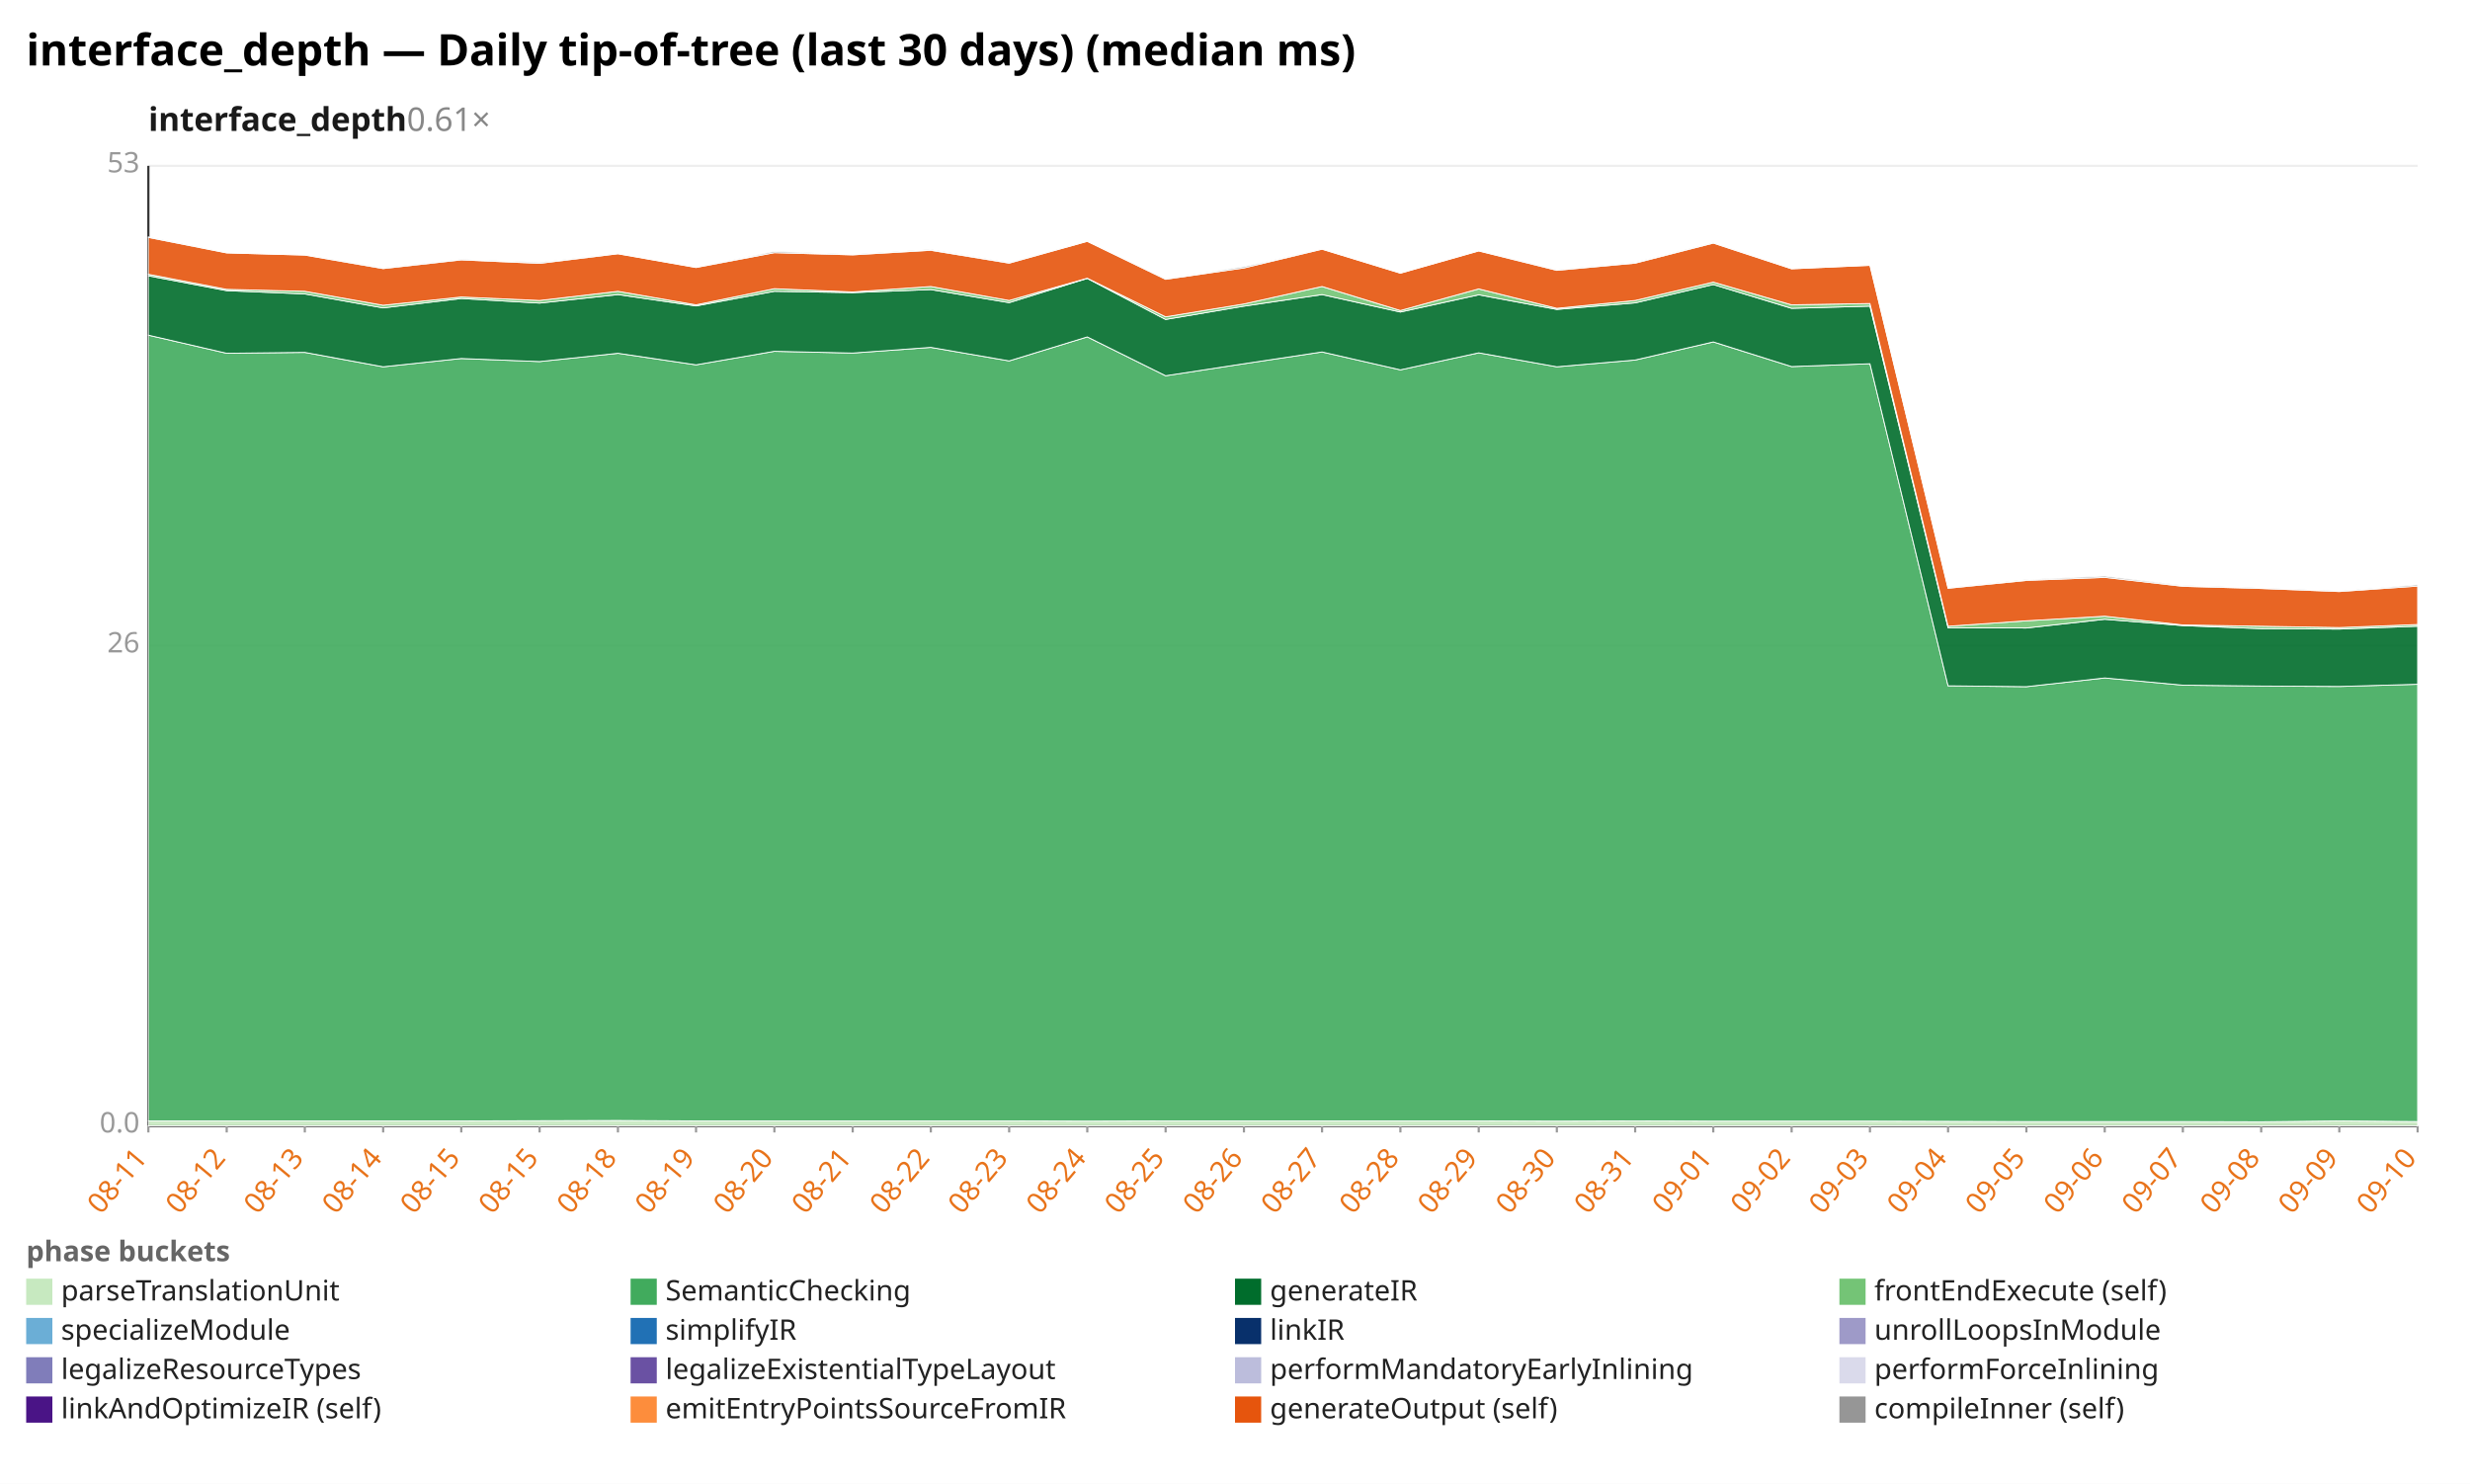
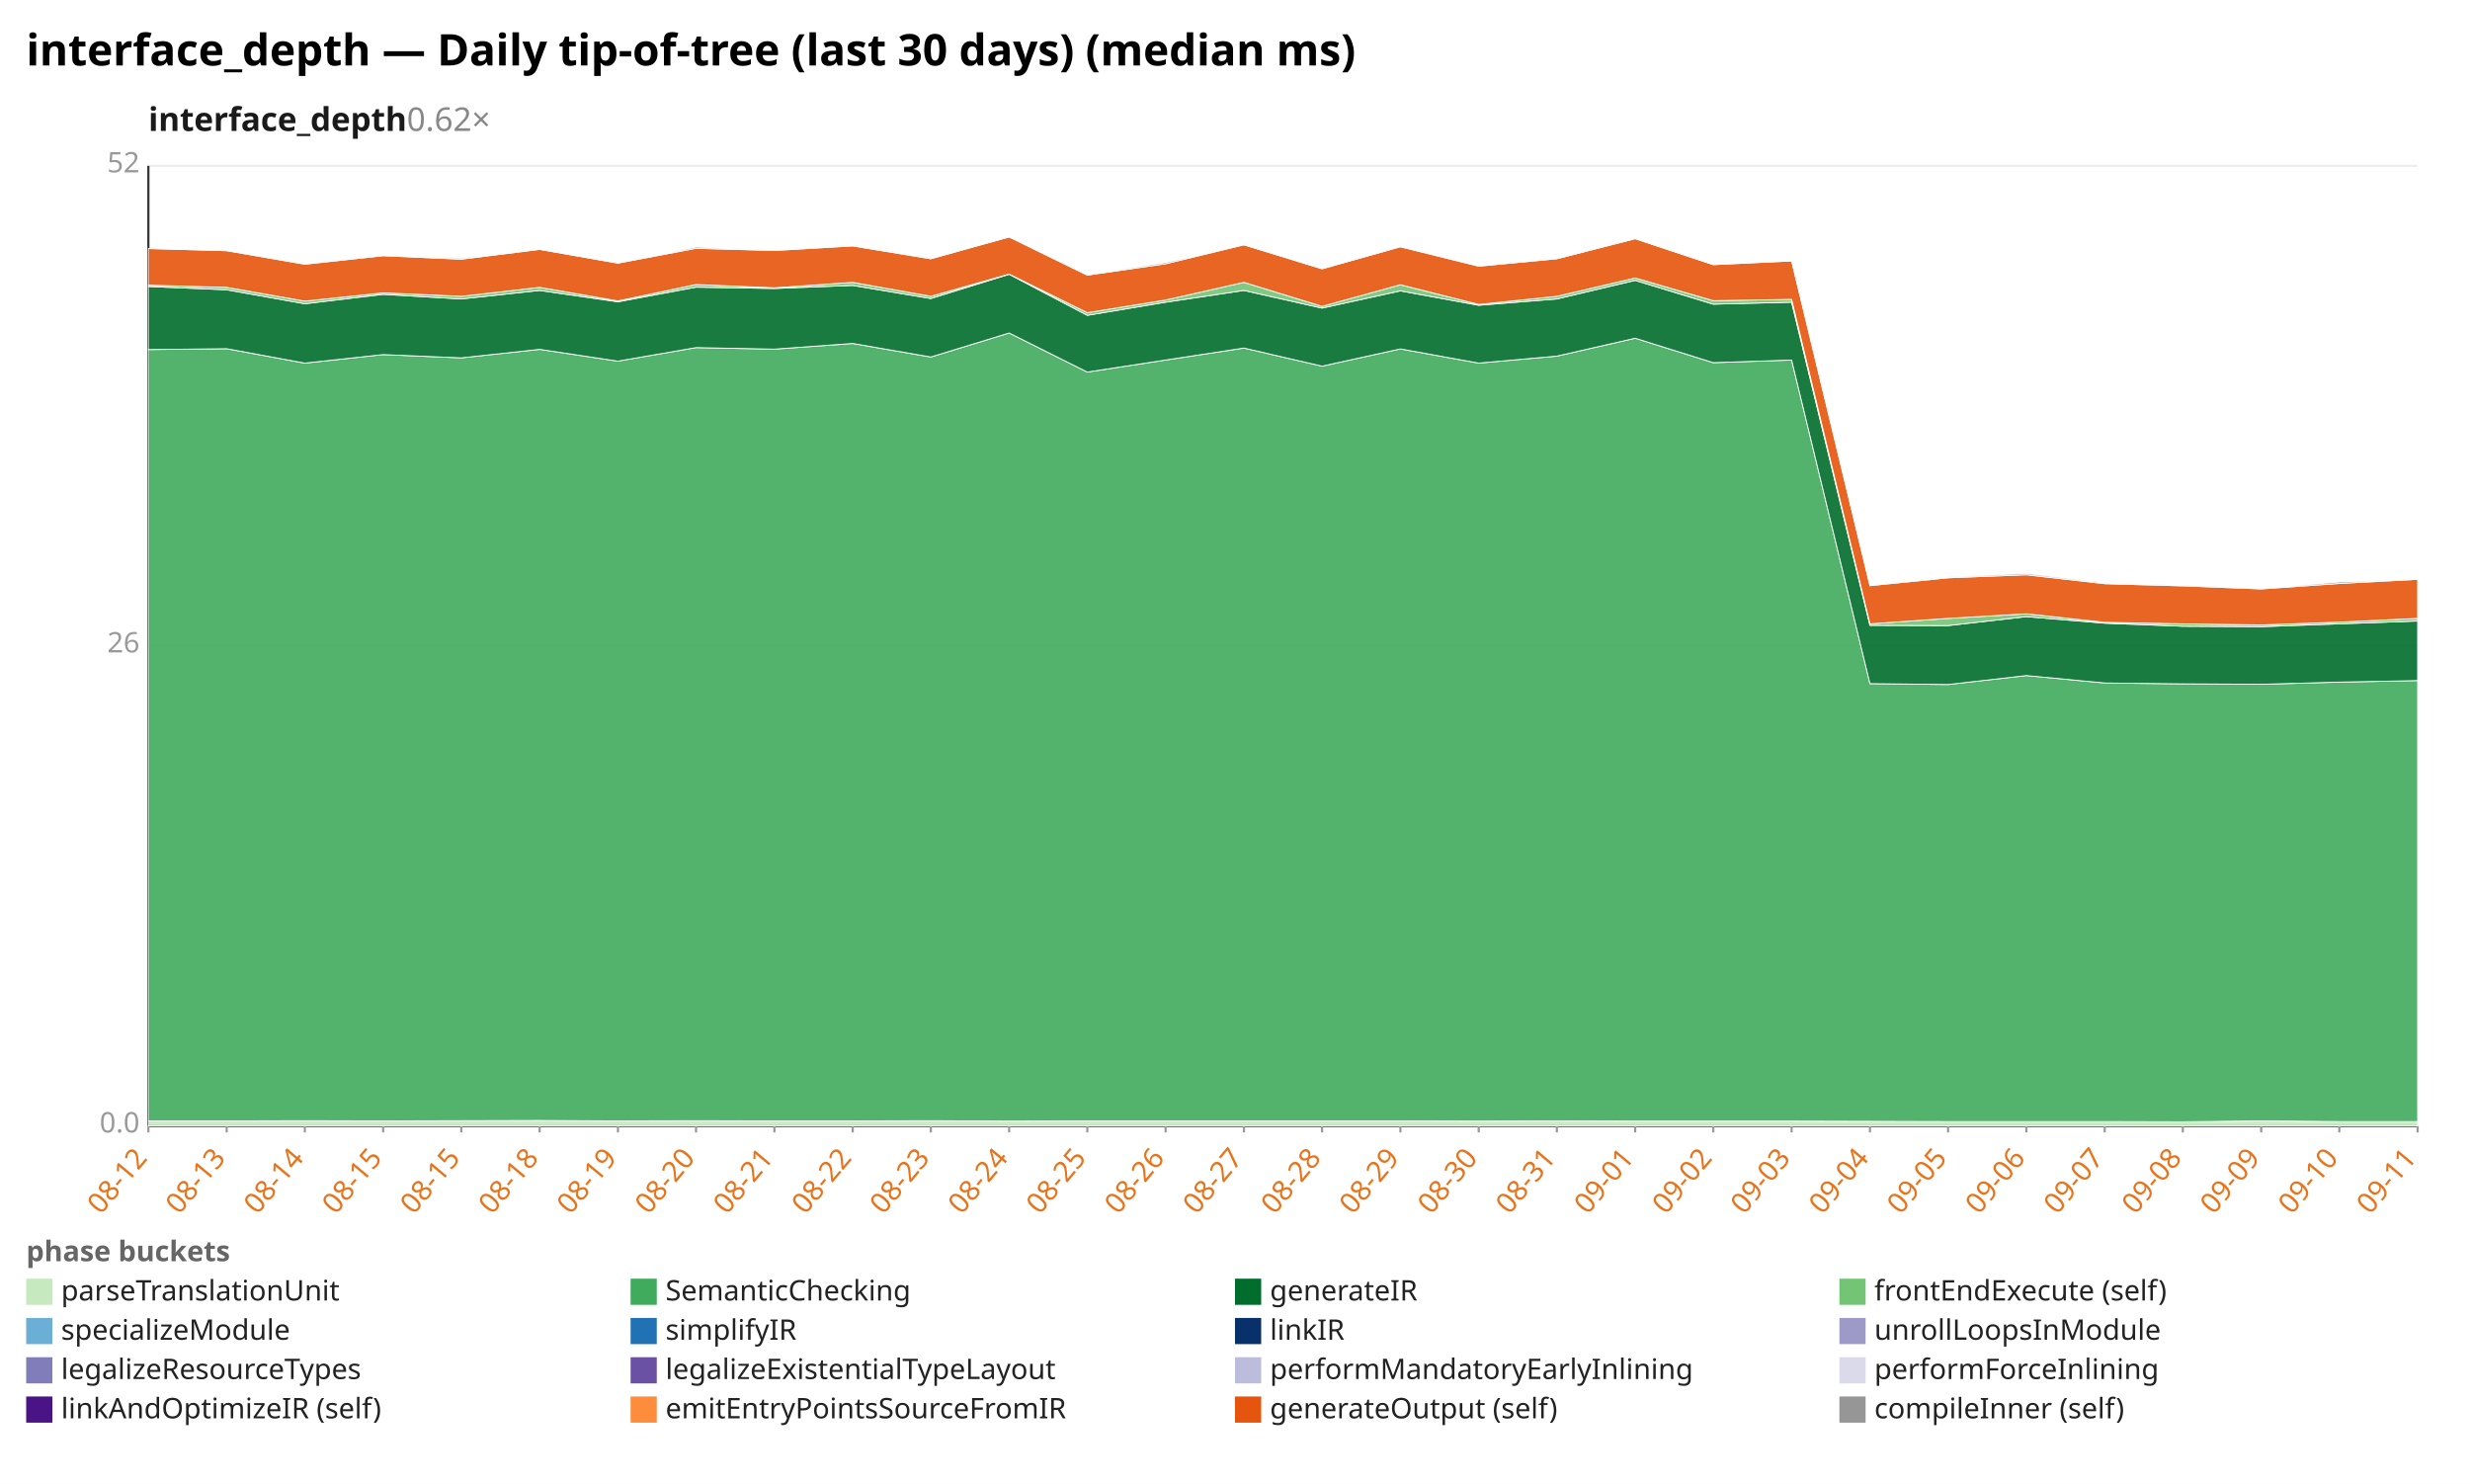
<svg xmlns="http://www.w3.org/2000/svg" width="1132" height="680" viewBox="0 0 1132 680" preserveAspectRatio="xMidYMid meet" font-family="sans-serif" font-size="13">
  <rect width="1132" height="680" fill="white" />
  <text x="12" y="30" font-size="20" font-weight="bold">interface_depth — Daily tip-of-tree (last 30 days) (median ms)</text>
-   <text x="68" y="60" font-size="15" font-weight="600" fill="#1a1a1a">interface_depth<tspan fill="#888" font-weight="400" text-decoration="none">  0.61×</tspan>
+   <text x="68" y="60" font-size="15" font-weight="600" fill="#1a1a1a">interface_depth<tspan fill="#888" font-weight="400" text-decoration="none">  0.62×</tspan>
  </text>
  <line x1="68.0" y1="516.0" x2="1108.0" y2="516.0" stroke="#eee" />
  <text x="64.0" y="519.0" text-anchor="end" fill="#999">0.0</text>
  <line x1="68.0" y1="296.0" x2="1108.0" y2="296.0" stroke="#eee" />
  <text x="64.0" y="299.0" text-anchor="end" fill="#999">26</text>
  <line x1="68.0" y1="76.0" x2="1108.0" y2="76.0" stroke="#eee" />
-   <text x="64.0" y="79.0" text-anchor="end" fill="#999">53</text>
+   <text x="64.0" y="79.0" text-anchor="end" fill="#999">52</text>
  <line x1="68.0" y1="76.0" x2="68.0" y2="516.0" stroke="#333" />
  <line x1="68.0" y1="516.0" x2="1108.0" y2="516.0" stroke="#333" />
  <line x1="68.0" y1="516.0" x2="68.0" y2="519.0" stroke="#999" />
-   <text x="68.0" y="531.0" text-anchor="end" fill="#e8731a" transform="rotate(-50 68.0 531.0)">08-11</text>
+   <text x="68.0" y="531.0" text-anchor="end" fill="#e8731a" transform="rotate(-50 68.0 531.0)">08-12</text>
  <line x1="103.9" y1="516.0" x2="103.9" y2="519.0" stroke="#999" />
-   <text x="103.9" y="531.0" text-anchor="end" fill="#e8731a" transform="rotate(-50 103.9 531.0)">08-12</text>
+   <text x="103.9" y="531.0" text-anchor="end" fill="#e8731a" transform="rotate(-50 103.9 531.0)">08-13</text>
  <line x1="139.7" y1="516.0" x2="139.7" y2="519.0" stroke="#999" />
-   <text x="139.7" y="531.0" text-anchor="end" fill="#e8731a" transform="rotate(-50 139.7 531.0)">08-13</text>
+   <text x="139.7" y="531.0" text-anchor="end" fill="#e8731a" transform="rotate(-50 139.7 531.0)">08-14</text>
  <line x1="175.6" y1="516.0" x2="175.6" y2="519.0" stroke="#999" />
-   <text x="175.6" y="531.0" text-anchor="end" fill="#e8731a" transform="rotate(-50 175.6 531.0)">08-14</text>
+   <text x="175.6" y="531.0" text-anchor="end" fill="#e8731a" transform="rotate(-50 175.6 531.0)">08-15</text>
  <line x1="211.4" y1="516.0" x2="211.4" y2="519.0" stroke="#999" />
  <text x="211.4" y="531.0" text-anchor="end" fill="#e8731a" transform="rotate(-50 211.4 531.0)">08-15</text>
  <line x1="247.3" y1="516.0" x2="247.3" y2="519.0" stroke="#999" />
-   <text x="247.3" y="531.0" text-anchor="end" fill="#e8731a" transform="rotate(-50 247.3 531.0)">08-15</text>
+   <text x="247.3" y="531.0" text-anchor="end" fill="#e8731a" transform="rotate(-50 247.3 531.0)">08-18</text>
  <line x1="283.2" y1="516.0" x2="283.2" y2="519.0" stroke="#999" />
-   <text x="283.2" y="531.0" text-anchor="end" fill="#e8731a" transform="rotate(-50 283.2 531.0)">08-18</text>
+   <text x="283.2" y="531.0" text-anchor="end" fill="#e8731a" transform="rotate(-50 283.2 531.0)">08-19</text>
  <line x1="319.0" y1="516.0" x2="319.0" y2="519.0" stroke="#999" />
-   <text x="319.0" y="531.0" text-anchor="end" fill="#e8731a" transform="rotate(-50 319.0 531.0)">08-19</text>
+   <text x="319.0" y="531.0" text-anchor="end" fill="#e8731a" transform="rotate(-50 319.0 531.0)">08-20</text>
  <line x1="354.9" y1="516.0" x2="354.9" y2="519.0" stroke="#999" />
-   <text x="354.9" y="531.0" text-anchor="end" fill="#e8731a" transform="rotate(-50 354.9 531.0)">08-20</text>
+   <text x="354.9" y="531.0" text-anchor="end" fill="#e8731a" transform="rotate(-50 354.9 531.0)">08-21</text>
  <line x1="390.8" y1="516.0" x2="390.8" y2="519.0" stroke="#999" />
-   <text x="390.8" y="531.0" text-anchor="end" fill="#e8731a" transform="rotate(-50 390.8 531.0)">08-21</text>
+   <text x="390.8" y="531.0" text-anchor="end" fill="#e8731a" transform="rotate(-50 390.8 531.0)">08-22</text>
  <line x1="426.6" y1="516.0" x2="426.6" y2="519.0" stroke="#999" />
-   <text x="426.6" y="531.0" text-anchor="end" fill="#e8731a" transform="rotate(-50 426.6 531.0)">08-22</text>
+   <text x="426.6" y="531.0" text-anchor="end" fill="#e8731a" transform="rotate(-50 426.6 531.0)">08-23</text>
  <line x1="462.5" y1="516.0" x2="462.5" y2="519.0" stroke="#999" />
-   <text x="462.5" y="531.0" text-anchor="end" fill="#e8731a" transform="rotate(-50 462.5 531.0)">08-23</text>
+   <text x="462.5" y="531.0" text-anchor="end" fill="#e8731a" transform="rotate(-50 462.5 531.0)">08-24</text>
  <line x1="498.3" y1="516.0" x2="498.3" y2="519.0" stroke="#999" />
-   <text x="498.3" y="531.0" text-anchor="end" fill="#e8731a" transform="rotate(-50 498.3 531.0)">08-24</text>
+   <text x="498.3" y="531.0" text-anchor="end" fill="#e8731a" transform="rotate(-50 498.3 531.0)">08-25</text>
  <line x1="534.2" y1="516.0" x2="534.2" y2="519.0" stroke="#999" />
-   <text x="534.2" y="531.0" text-anchor="end" fill="#e8731a" transform="rotate(-50 534.2 531.0)">08-25</text>
+   <text x="534.2" y="531.0" text-anchor="end" fill="#e8731a" transform="rotate(-50 534.2 531.0)">08-26</text>
  <line x1="570.1" y1="516.0" x2="570.1" y2="519.0" stroke="#999" />
-   <text x="570.1" y="531.0" text-anchor="end" fill="#e8731a" transform="rotate(-50 570.1 531.0)">08-26</text>
+   <text x="570.1" y="531.0" text-anchor="end" fill="#e8731a" transform="rotate(-50 570.1 531.0)">08-27</text>
  <line x1="605.9" y1="516.0" x2="605.9" y2="519.0" stroke="#999" />
-   <text x="605.9" y="531.0" text-anchor="end" fill="#e8731a" transform="rotate(-50 605.9 531.0)">08-27</text>
+   <text x="605.9" y="531.0" text-anchor="end" fill="#e8731a" transform="rotate(-50 605.9 531.0)">08-28</text>
  <line x1="641.8" y1="516.0" x2="641.8" y2="519.0" stroke="#999" />
-   <text x="641.8" y="531.0" text-anchor="end" fill="#e8731a" transform="rotate(-50 641.8 531.0)">08-28</text>
+   <text x="641.8" y="531.0" text-anchor="end" fill="#e8731a" transform="rotate(-50 641.8 531.0)">08-29</text>
  <line x1="677.7" y1="516.0" x2="677.7" y2="519.0" stroke="#999" />
-   <text x="677.7" y="531.0" text-anchor="end" fill="#e8731a" transform="rotate(-50 677.7 531.0)">08-29</text>
+   <text x="677.7" y="531.0" text-anchor="end" fill="#e8731a" transform="rotate(-50 677.7 531.0)">08-30</text>
  <line x1="713.5" y1="516.0" x2="713.5" y2="519.0" stroke="#999" />
-   <text x="713.5" y="531.0" text-anchor="end" fill="#e8731a" transform="rotate(-50 713.5 531.0)">08-30</text>
+   <text x="713.5" y="531.0" text-anchor="end" fill="#e8731a" transform="rotate(-50 713.5 531.0)">08-31</text>
  <line x1="749.4" y1="516.0" x2="749.4" y2="519.0" stroke="#999" />
-   <text x="749.4" y="531.0" text-anchor="end" fill="#e8731a" transform="rotate(-50 749.4 531.0)">08-31</text>
+   <text x="749.4" y="531.0" text-anchor="end" fill="#e8731a" transform="rotate(-50 749.4 531.0)">09-01</text>
  <line x1="785.2" y1="516.0" x2="785.2" y2="519.0" stroke="#999" />
-   <text x="785.2" y="531.0" text-anchor="end" fill="#e8731a" transform="rotate(-50 785.2 531.0)">09-01</text>
+   <text x="785.2" y="531.0" text-anchor="end" fill="#e8731a" transform="rotate(-50 785.2 531.0)">09-02</text>
  <line x1="821.1" y1="516.0" x2="821.1" y2="519.0" stroke="#999" />
-   <text x="821.1" y="531.0" text-anchor="end" fill="#e8731a" transform="rotate(-50 821.1 531.0)">09-02</text>
+   <text x="821.1" y="531.0" text-anchor="end" fill="#e8731a" transform="rotate(-50 821.1 531.0)">09-03</text>
  <line x1="857.0" y1="516.0" x2="857.0" y2="519.0" stroke="#999" />
-   <text x="857.0" y="531.0" text-anchor="end" fill="#e8731a" transform="rotate(-50 857.0 531.0)">09-03</text>
+   <text x="857.0" y="531.0" text-anchor="end" fill="#e8731a" transform="rotate(-50 857.0 531.0)">09-04</text>
  <line x1="892.8" y1="516.0" x2="892.8" y2="519.0" stroke="#999" />
-   <text x="892.8" y="531.0" text-anchor="end" fill="#e8731a" transform="rotate(-50 892.8 531.0)">09-04</text>
+   <text x="892.8" y="531.0" text-anchor="end" fill="#e8731a" transform="rotate(-50 892.8 531.0)">09-05</text>
  <line x1="928.7" y1="516.0" x2="928.7" y2="519.0" stroke="#999" />
-   <text x="928.7" y="531.0" text-anchor="end" fill="#e8731a" transform="rotate(-50 928.7 531.0)">09-05</text>
+   <text x="928.7" y="531.0" text-anchor="end" fill="#e8731a" transform="rotate(-50 928.7 531.0)">09-06</text>
  <line x1="964.6" y1="516.0" x2="964.6" y2="519.0" stroke="#999" />
-   <text x="964.6" y="531.0" text-anchor="end" fill="#e8731a" transform="rotate(-50 964.6 531.0)">09-06</text>
+   <text x="964.6" y="531.0" text-anchor="end" fill="#e8731a" transform="rotate(-50 964.6 531.0)">09-07</text>
  <line x1="1000.4" y1="516.0" x2="1000.4" y2="519.0" stroke="#999" />
-   <text x="1000.4" y="531.0" text-anchor="end" fill="#e8731a" transform="rotate(-50 1000.4 531.0)">09-07</text>
+   <text x="1000.4" y="531.0" text-anchor="end" fill="#e8731a" transform="rotate(-50 1000.4 531.0)">09-08</text>
  <line x1="1036.3" y1="516.0" x2="1036.3" y2="519.0" stroke="#999" />
-   <text x="1036.3" y="531.0" text-anchor="end" fill="#e8731a" transform="rotate(-50 1036.3 531.0)">09-08</text>
+   <text x="1036.3" y="531.0" text-anchor="end" fill="#e8731a" transform="rotate(-50 1036.3 531.0)">09-09</text>
  <line x1="1072.1" y1="516.0" x2="1072.1" y2="519.0" stroke="#999" />
-   <text x="1072.1" y="531.0" text-anchor="end" fill="#e8731a" transform="rotate(-50 1072.1 531.0)">09-09</text>
+   <text x="1072.1" y="531.0" text-anchor="end" fill="#e8731a" transform="rotate(-50 1072.1 531.0)">09-10</text>
  <line x1="1108.0" y1="516.0" x2="1108.0" y2="519.0" stroke="#999" />
-   <text x="1108.0" y="531.0" text-anchor="end" fill="#e8731a" transform="rotate(-50 1108.0 531.0)">09-10</text>
-   <polygon points="68.0,513.7 103.9,513.7 139.7,513.7 175.6,513.7 211.4,513.7 247.3,513.6 283.2,513.5 319.0,513.7 354.9,513.7 390.8,513.7 426.6,513.7 462.5,513.7 498.3,513.8 534.2,513.7 570.1,513.7 605.9,513.7 641.8,513.7 677.7,513.7 713.5,513.8 749.4,513.7 785.2,513.8 821.1,513.8 857.0,513.8 892.8,513.9 928.7,514.0 964.6,514.0 1000.4,514.0 1036.3,514.1 1072.1,513.7 1108.0,514.0 1108.0,516.0 1072.1,516.0 1036.3,516.0 1000.4,516.0 964.6,516.0 928.7,516.0 892.8,516.0 857.0,516.0 821.1,516.0 785.2,516.0 749.4,516.0 713.5,516.0 677.7,516.0 641.8,516.0 605.9,516.0 570.1,516.0 534.2,516.0 498.3,516.0 462.5,516.0 426.6,516.0 390.8,516.0 354.9,516.0 319.0,516.0 283.2,516.0 247.3,516.0 211.4,516.0 175.6,516.0 139.7,516.0 103.9,516.0 68.0,516.0" fill="#c7e9c0" fill-opacity="0.9" stroke="#fff" stroke-width="0.4" />
-   <polygon points="68.0,153.6 103.9,161.9 139.7,161.5 175.6,168.1 211.4,164.3 247.3,165.7 283.2,161.9 319.0,167.2 354.9,161.0 390.8,161.8 426.6,159.2 462.5,165.4 498.3,154.4 534.2,172.2 570.1,166.7 605.9,161.3 641.8,169.5 677.7,161.7 713.5,168.1 749.4,165.0 785.2,156.7 821.1,168.0 857.0,166.7 892.8,314.3 928.7,314.7 964.6,310.7 1000.4,314.0 1036.3,314.4 1072.1,314.6 1108.0,313.6 1108.0,514.0 1072.1,513.7 1036.3,514.1 1000.4,514.0 964.6,514.0 928.7,514.0 892.8,513.9 857.0,513.8 821.1,513.8 785.2,513.8 749.4,513.7 713.5,513.8 677.7,513.7 641.8,513.7 605.9,513.7 570.1,513.7 534.2,513.7 498.3,513.8 462.5,513.7 426.6,513.7 390.8,513.7 354.9,513.7 319.0,513.7 283.2,513.5 247.3,513.6 211.4,513.7 175.6,513.7 139.7,513.7 103.9,513.7 68.0,513.7" fill="#41ab5d" fill-opacity="0.9" stroke="#fff" stroke-width="0.4" />
-   <polygon points="68.0,126.4 103.9,133.2 139.7,134.7 175.6,141.1 211.4,136.8 247.3,138.9 283.2,135.0 319.0,140.2 354.9,133.5 390.8,134.1 426.6,132.7 462.5,138.7 498.3,127.6 534.2,146.4 570.1,140.3 605.9,135.0 641.8,143.0 677.7,135.1 713.5,141.8 749.4,138.8 785.2,130.4 821.1,141.3 857.0,140.3 892.8,287.7 928.7,287.8 964.6,283.8 1000.4,286.7 1036.3,288.1 1072.1,288.3 1108.0,287.0 1108.0,313.6 1072.1,314.6 1036.3,314.4 1000.4,314.0 964.6,310.7 928.7,314.7 892.8,314.3 857.0,166.7 821.1,168.0 785.2,156.7 749.4,165.0 713.5,168.1 677.7,161.7 641.8,169.5 605.9,161.3 570.1,166.7 534.2,172.2 498.3,154.4 462.5,165.4 426.6,159.2 390.8,161.8 354.9,161.0 319.0,167.2 283.2,161.9 247.3,165.7 211.4,164.3 175.6,168.1 139.7,161.5 103.9,161.9 68.0,153.6" fill="#006d2c" fill-opacity="0.9" stroke="#fff" stroke-width="0.4" />
-   <polygon points="68.0,125.7 103.9,132.6 139.7,133.5 175.6,139.9 211.4,136.1 247.3,137.7 283.2,133.5 319.0,139.7 354.9,132.3 390.8,133.8 426.6,131.3 462.5,137.7 498.3,127.5 534.2,145.2 570.1,139.3 605.9,131.3 641.8,142.3 677.7,132.4 713.5,141.3 749.4,137.7 785.2,129.3 821.1,139.7 857.0,139.1 892.8,287.0 928.7,284.5 964.6,282.4 1000.4,286.4 1036.3,287.0 1072.1,287.6 1108.0,286.2 1108.0,287.0 1072.1,288.3 1036.3,288.1 1000.4,286.7 964.6,283.8 928.7,287.8 892.8,287.7 857.0,140.3 821.1,141.3 785.2,130.4 749.4,138.8 713.5,141.8 677.7,135.1 641.8,143.0 605.9,135.0 570.1,140.3 534.2,146.4 498.3,127.6 462.5,138.7 426.6,132.7 390.8,134.1 354.9,133.5 319.0,140.2 283.2,135.0 247.3,138.9 211.4,136.8 175.6,141.1 139.7,134.7 103.9,133.2 68.0,126.4" fill="#74c476" fill-opacity="0.9" stroke="#fff" stroke-width="0.4" />
-   <polygon points="68.0,108.8 103.9,115.9 139.7,116.9 175.6,123.1 211.4,119.1 247.3,120.7 283.2,116.3 319.0,122.6 354.9,115.8 390.8,116.8 426.6,114.7 462.5,120.6 498.3,110.6 534.2,128.0 570.1,122.8 605.9,114.2 641.8,125.2 677.7,115.0 713.5,123.9 749.4,120.6 785.2,111.4 821.1,123.2 857.0,121.6 892.8,269.6 928.7,266.0 964.6,264.6 1000.4,268.7 1036.3,269.7 1072.1,271.1 1108.0,268.6 1108.0,286.2 1072.1,287.6 1036.3,287.0 1000.4,286.4 964.6,282.4 928.7,284.5 892.8,287.0 857.0,139.1 821.1,139.7 785.2,129.3 749.4,137.7 713.5,141.3 677.7,132.4 641.8,142.3 605.9,131.3 570.1,139.3 534.2,145.2 498.3,127.5 462.5,137.7 426.6,131.3 390.8,133.8 354.9,132.3 319.0,139.7 283.2,133.5 247.3,137.7 211.4,136.1 175.6,139.9 139.7,133.5 103.9,132.6 68.0,125.7" fill="#e6550d" fill-opacity="0.9" stroke="#fff" stroke-width="0.4" />
-   <polygon points="68.0,108.6 103.9,115.9 139.7,116.9 175.6,122.8 211.4,118.9 247.3,120.2 283.2,116.3 319.0,122.6 354.9,115.2 390.8,116.6 426.6,114.3 462.5,120.4 498.3,110.6 534.2,127.8 570.1,122.2 605.9,114.2 641.8,125.2 677.7,115.0 713.5,123.7 749.4,120.2 785.2,111.3 821.1,123.2 857.0,121.6 892.8,269.5 928.7,265.6 964.6,264.0 1000.4,268.3 1036.3,269.5 1072.1,270.9 1108.0,268.0 1108.0,268.6 1072.1,271.1 1036.3,269.7 1000.4,268.7 964.6,264.6 928.7,266.0 892.8,269.6 857.0,121.6 821.1,123.2 785.2,111.4 749.4,120.6 713.5,123.9 677.7,115.0 641.8,125.2 605.9,114.2 570.1,122.8 534.2,128.0 498.3,110.6 462.5,120.6 426.6,114.7 390.8,116.8 354.9,115.8 319.0,122.6 283.2,116.3 247.3,120.7 211.4,119.1 175.6,123.1 139.7,116.9 103.9,115.9 68.0,108.8" fill="#969696" fill-opacity="0.9" stroke="#fff" stroke-width="0.4" />
+   <text x="1108.0" y="531.0" text-anchor="end" fill="#e8731a" transform="rotate(-50 1108.0 531.0)">09-11</text>
+   <polygon points="68.0,513.7 103.9,513.7 139.7,513.6 175.6,513.7 211.4,513.6 247.3,513.5 283.2,513.7 319.0,513.6 354.9,513.7 390.8,513.7 426.6,513.6 462.5,513.8 498.3,513.7 534.2,513.7 570.1,513.7 605.9,513.7 641.8,513.7 677.7,513.8 713.5,513.7 749.4,513.8 785.2,513.8 821.1,513.8 857.0,513.9 892.8,514.0 928.7,514.0 964.6,514.0 1000.4,514.1 1036.3,513.7 1072.1,514.0 1108.0,514.0 1108.0,516.0 1072.1,516.0 1036.3,516.0 1000.4,516.0 964.6,516.0 928.7,516.0 892.8,516.0 857.0,516.0 821.1,516.0 785.2,516.0 749.4,516.0 713.5,516.0 677.7,516.0 641.8,516.0 605.9,516.0 570.1,516.0 534.2,516.0 498.3,516.0 462.5,516.0 426.6,516.0 390.8,516.0 354.9,516.0 319.0,516.0 283.2,516.0 247.3,516.0 211.4,516.0 175.6,516.0 139.7,516.0 103.9,516.0 68.0,516.0" fill="#c7e9c0" fill-opacity="0.9" stroke="#fff" stroke-width="0.4" />
+   <polygon points="68.0,160.2 103.9,159.8 139.7,166.4 175.6,162.5 211.4,164.0 247.3,160.1 283.2,165.5 319.0,159.3 354.9,160.0 390.8,157.4 426.6,163.6 462.5,152.6 498.3,170.5 534.2,165.0 570.1,159.5 605.9,167.8 641.8,159.9 677.7,166.4 713.5,163.2 749.4,155.0 785.2,166.2 821.1,165.0 857.0,313.3 892.8,313.7 928.7,309.6 964.6,313.0 1000.4,313.4 1036.3,313.6 1072.1,312.6 1108.0,311.9 1108.0,514.0 1072.1,514.0 1036.3,513.7 1000.4,514.1 964.6,514.0 928.7,514.0 892.8,514.0 857.0,513.9 821.1,513.8 785.2,513.8 749.4,513.8 713.5,513.7 677.7,513.8 641.8,513.7 605.9,513.7 570.1,513.7 534.2,513.7 498.3,513.7 462.5,513.8 426.6,513.6 390.8,513.7 354.9,513.7 319.0,513.6 283.2,513.7 247.3,513.5 211.4,513.6 175.6,513.7 139.7,513.6 103.9,513.7 68.0,513.7" fill="#41ab5d" fill-opacity="0.9" stroke="#fff" stroke-width="0.4" />
+   <polygon points="68.0,131.3 103.9,132.8 139.7,139.2 175.6,134.9 211.4,137.0 247.3,133.1 283.2,138.3 319.0,131.6 354.9,132.2 390.8,130.8 426.6,136.8 462.5,125.7 498.3,144.5 534.2,138.5 570.1,133.1 605.9,141.2 641.8,133.3 677.7,139.9 713.5,137.0 749.4,128.5 785.2,139.4 821.1,138.5 857.0,286.6 892.8,286.7 928.7,282.6 964.6,285.6 1000.4,287.0 1036.3,287.2 1072.1,285.9 1108.0,284.6 1108.0,311.9 1072.1,312.6 1036.3,313.6 1000.4,313.4 964.6,313.0 928.7,309.6 892.8,313.7 857.0,313.3 821.1,165.0 785.2,166.2 749.4,155.0 713.5,163.2 677.7,166.4 641.8,159.9 605.9,167.8 570.1,159.5 534.2,165.0 498.3,170.5 462.5,152.6 426.6,163.6 390.8,157.4 354.9,160.0 319.0,159.3 283.2,165.5 247.3,160.1 211.4,164.0 175.6,162.5 139.7,166.4 103.9,159.8 68.0,160.2" fill="#006d2c" fill-opacity="0.9" stroke="#fff" stroke-width="0.4" />
+   <polygon points="68.0,130.7 103.9,131.7 139.7,138.0 175.6,134.2 211.4,135.8 247.3,131.7 283.2,137.9 319.0,130.4 354.9,131.9 390.8,129.4 426.6,135.8 462.5,125.6 498.3,143.3 534.2,137.5 570.1,129.4 605.9,140.4 641.8,130.5 677.7,139.5 713.5,135.8 749.4,127.4 785.2,137.8 821.1,137.2 857.0,285.9 892.8,283.4 928.7,281.3 964.6,285.2 1000.4,285.9 1036.3,286.4 1072.1,285.1 1108.0,283.4 1108.0,284.6 1072.1,285.9 1036.3,287.2 1000.4,287.0 964.6,285.6 928.7,282.6 892.8,286.7 857.0,286.6 821.1,138.5 785.2,139.4 749.4,128.5 713.5,137.0 677.7,139.9 641.8,133.3 605.9,141.2 570.1,133.1 534.2,138.5 498.3,144.5 462.5,125.7 426.6,136.8 390.8,130.8 354.9,132.2 319.0,131.6 283.2,138.3 247.3,133.1 211.4,137.0 175.6,134.9 139.7,139.2 103.9,132.8 68.0,131.3" fill="#74c476" fill-opacity="0.9" stroke="#fff" stroke-width="0.4" />
+   <polygon points="68.0,113.9 103.9,114.9 139.7,121.1 175.6,117.2 211.4,118.8 247.3,114.3 283.2,120.6 319.0,113.8 354.9,114.8 390.8,112.7 426.6,118.6 462.5,108.6 498.3,126.1 534.2,120.9 570.1,112.2 605.9,123.2 641.8,113.1 677.7,122.0 713.5,118.6 749.4,109.4 785.2,121.3 821.1,119.6 857.0,268.4 892.8,264.8 928.7,263.4 964.6,267.5 1000.4,268.5 1036.3,269.9 1072.1,267.4 1108.0,265.5 1108.0,283.4 1072.1,285.1 1036.3,286.4 1000.4,285.9 964.6,285.2 928.7,281.3 892.8,283.4 857.0,285.9 821.1,137.2 785.2,137.8 749.4,127.4 713.5,135.8 677.7,139.5 641.8,130.5 605.9,140.4 570.1,129.4 534.2,137.5 498.3,143.3 462.5,125.6 426.6,135.8 390.8,129.4 354.9,131.9 319.0,130.4 283.2,137.9 247.3,131.7 211.4,135.8 175.6,134.2 139.7,138.0 103.9,131.7 68.0,130.7" fill="#e6550d" fill-opacity="0.9" stroke="#fff" stroke-width="0.4" />
+   <polygon points="68.0,113.9 103.9,114.9 139.7,120.9 175.6,116.9 211.4,118.3 247.3,114.3 283.2,120.6 319.0,113.2 354.9,114.7 390.8,112.3 426.6,118.4 462.5,108.6 498.3,125.8 534.2,120.3 570.1,112.2 605.9,123.2 641.8,113.1 677.7,121.7 713.5,118.3 749.4,109.3 785.2,121.3 821.1,119.6 857.0,268.3 892.8,264.4 928.7,262.8 964.6,267.1 1000.4,268.3 1036.3,269.7 1072.1,266.7 1108.0,265.5 1108.0,265.5 1072.1,267.4 1036.3,269.9 1000.4,268.5 964.6,267.5 928.7,263.4 892.8,264.8 857.0,268.4 821.1,119.6 785.2,121.3 749.4,109.4 713.5,118.6 677.7,122.0 641.8,113.1 605.9,123.2 570.1,112.2 534.2,120.9 498.3,126.1 462.5,108.6 426.6,118.6 390.8,112.7 354.9,114.8 319.0,113.8 283.2,120.6 247.3,114.3 211.4,118.8 175.6,117.2 139.7,121.1 103.9,114.9 68.0,113.9" fill="#969696" fill-opacity="0.9" stroke="#fff" stroke-width="0.4" />
  <text x="12" y="578" fill="#666" font-weight="600">phase buckets</text>
  <rect x="12" y="586" width="12" height="12" fill="#c7e9c0" />
  <text x="28" y="596" fill="#222">parseTranslationUnit</text>
  <rect x="289" y="586" width="12" height="12" fill="#41ab5d" />
  <text x="305" y="596" fill="#222">SemanticChecking</text>
  <rect x="566" y="586" width="12" height="12" fill="#006d2c" />
  <text x="582" y="596" fill="#222">generateIR</text>
  <rect x="843" y="586" width="12" height="12" fill="#74c476" />
  <text x="859" y="596" fill="#222">frontEndExecute (self)</text>
  <rect x="12" y="604" width="12" height="12" fill="#6baed6" />
  <text x="28" y="614" fill="#222">specializeModule</text>
  <rect x="289" y="604" width="12" height="12" fill="#2171b5" />
  <text x="305" y="614" fill="#222">simplifyIR</text>
  <rect x="566" y="604" width="12" height="12" fill="#08306b" />
  <text x="582" y="614" fill="#222">linkIR</text>
  <rect x="843" y="604" width="12" height="12" fill="#9e9ac8" />
  <text x="859" y="614" fill="#222">unrollLoopsInModule</text>
  <rect x="12" y="622" width="12" height="12" fill="#807dba" />
  <text x="28" y="632" fill="#222">legalizeResourceTypes</text>
  <rect x="289" y="622" width="12" height="12" fill="#6a51a3" />
  <text x="305" y="632" fill="#222">legalizeExistentialTypeLayout</text>
  <rect x="566" y="622" width="12" height="12" fill="#bcbddc" />
  <text x="582" y="632" fill="#222">performMandatoryEarlyInlining</text>
  <rect x="843" y="622" width="12" height="12" fill="#dadaeb" />
  <text x="859" y="632" fill="#222">performForceInlining</text>
  <rect x="12" y="640" width="12" height="12" fill="#4a1486" />
  <text x="28" y="650" fill="#222">linkAndOptimizeIR (self)</text>
  <rect x="289" y="640" width="12" height="12" fill="#fd8d3c" />
  <text x="305" y="650" fill="#222">emitEntryPointsSourceFromIR</text>
  <rect x="566" y="640" width="12" height="12" fill="#e6550d" />
  <text x="582" y="650" fill="#222">generateOutput (self)</text>
  <rect x="843" y="640" width="12" height="12" fill="#969696" />
  <text x="859" y="650" fill="#222">compileInner (self)</text>
</svg>
